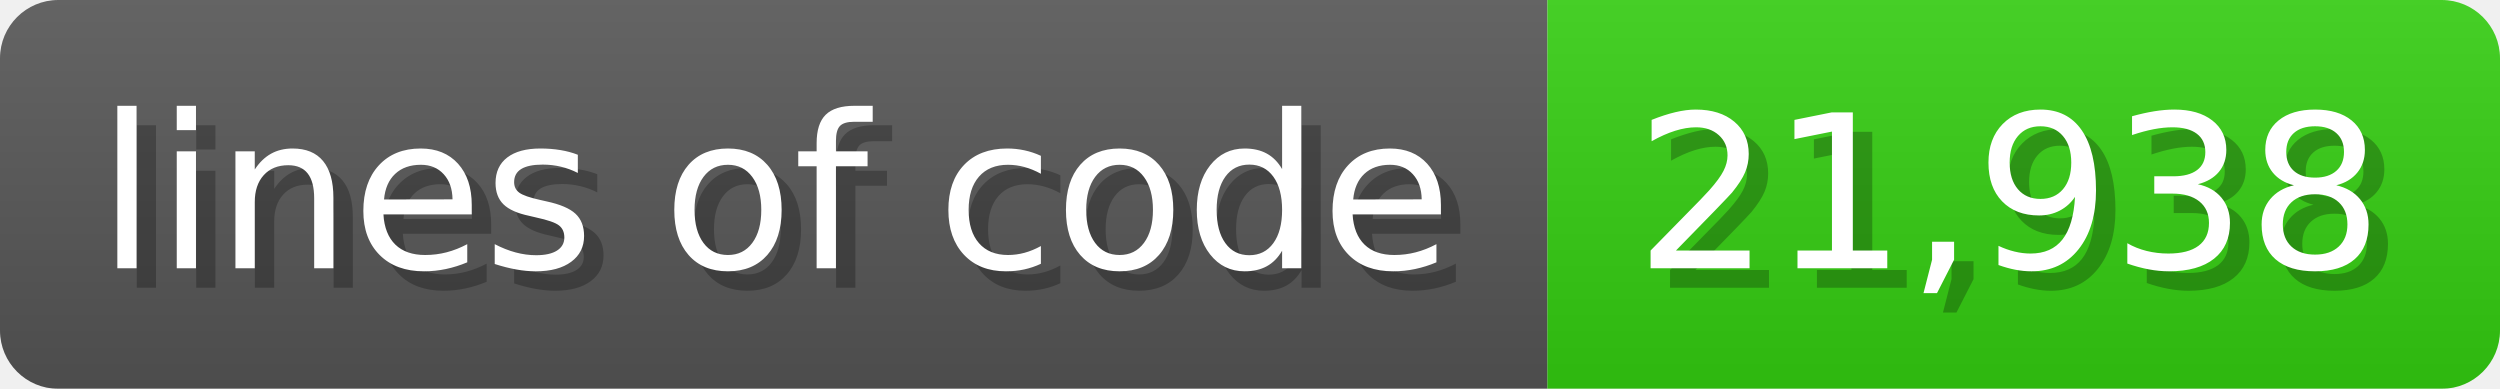
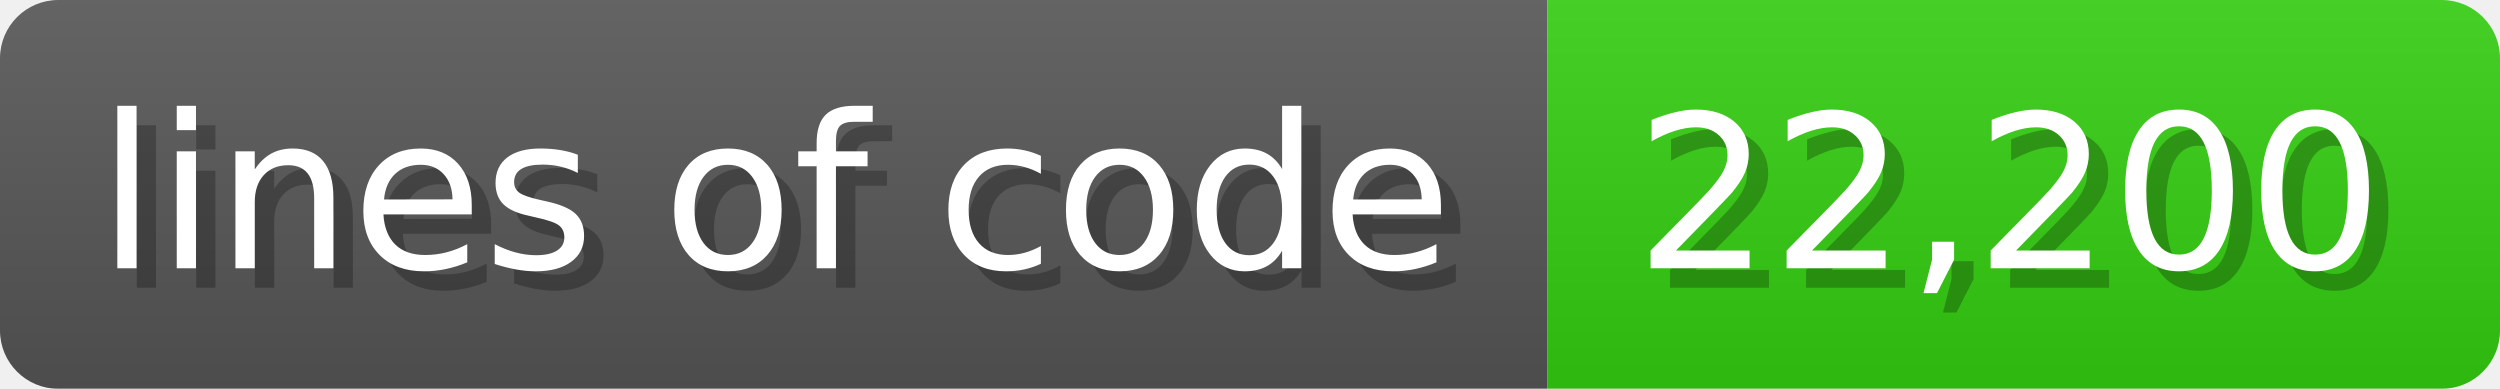
<svg xmlns="http://www.w3.org/2000/svg" width="128.6" height="20" viewBox="0 0 1286 200">
  <linearGradient id="a" x2="0" y2="100%">
    <stop offset="0" stop-opacity=".1" stop-color="#EEE" />
    <stop offset="1" stop-opacity=".1" />
  </linearGradient>
  <mask id="m">
    <rect width="1286" height="200" rx="30" fill="#FFF" />
  </mask>
  <g mask="url(#m)">
    <rect width="796" height="200" fill="#555" />
    <rect width="490" height="200" fill="#3C1" x="796" />
    <rect width="1286" height="200" fill="url(#a)" />
  </g>
  <g fill="#fff" text-anchor="start" font-family="Verdana,DejaVu Sans,sans-serif" font-size="110">
    <text x="60" y="148" textLength="696" fill="#000" opacity="0.25">lines of code</text>
    <text x="50" y="138" textLength="696">lines of code</text>
-     <text x="851" y="148" textLength="390" fill="#000" opacity="0.25">21,938</text>
-     <text x="841" y="138" textLength="390">21,938</text>
+     <text x="851" y="148" textLength="390" fill="#000" opacity="0.25">22,200</text>
+     <text x="841" y="138" textLength="390">22,200</text>
  </g>
</svg>
